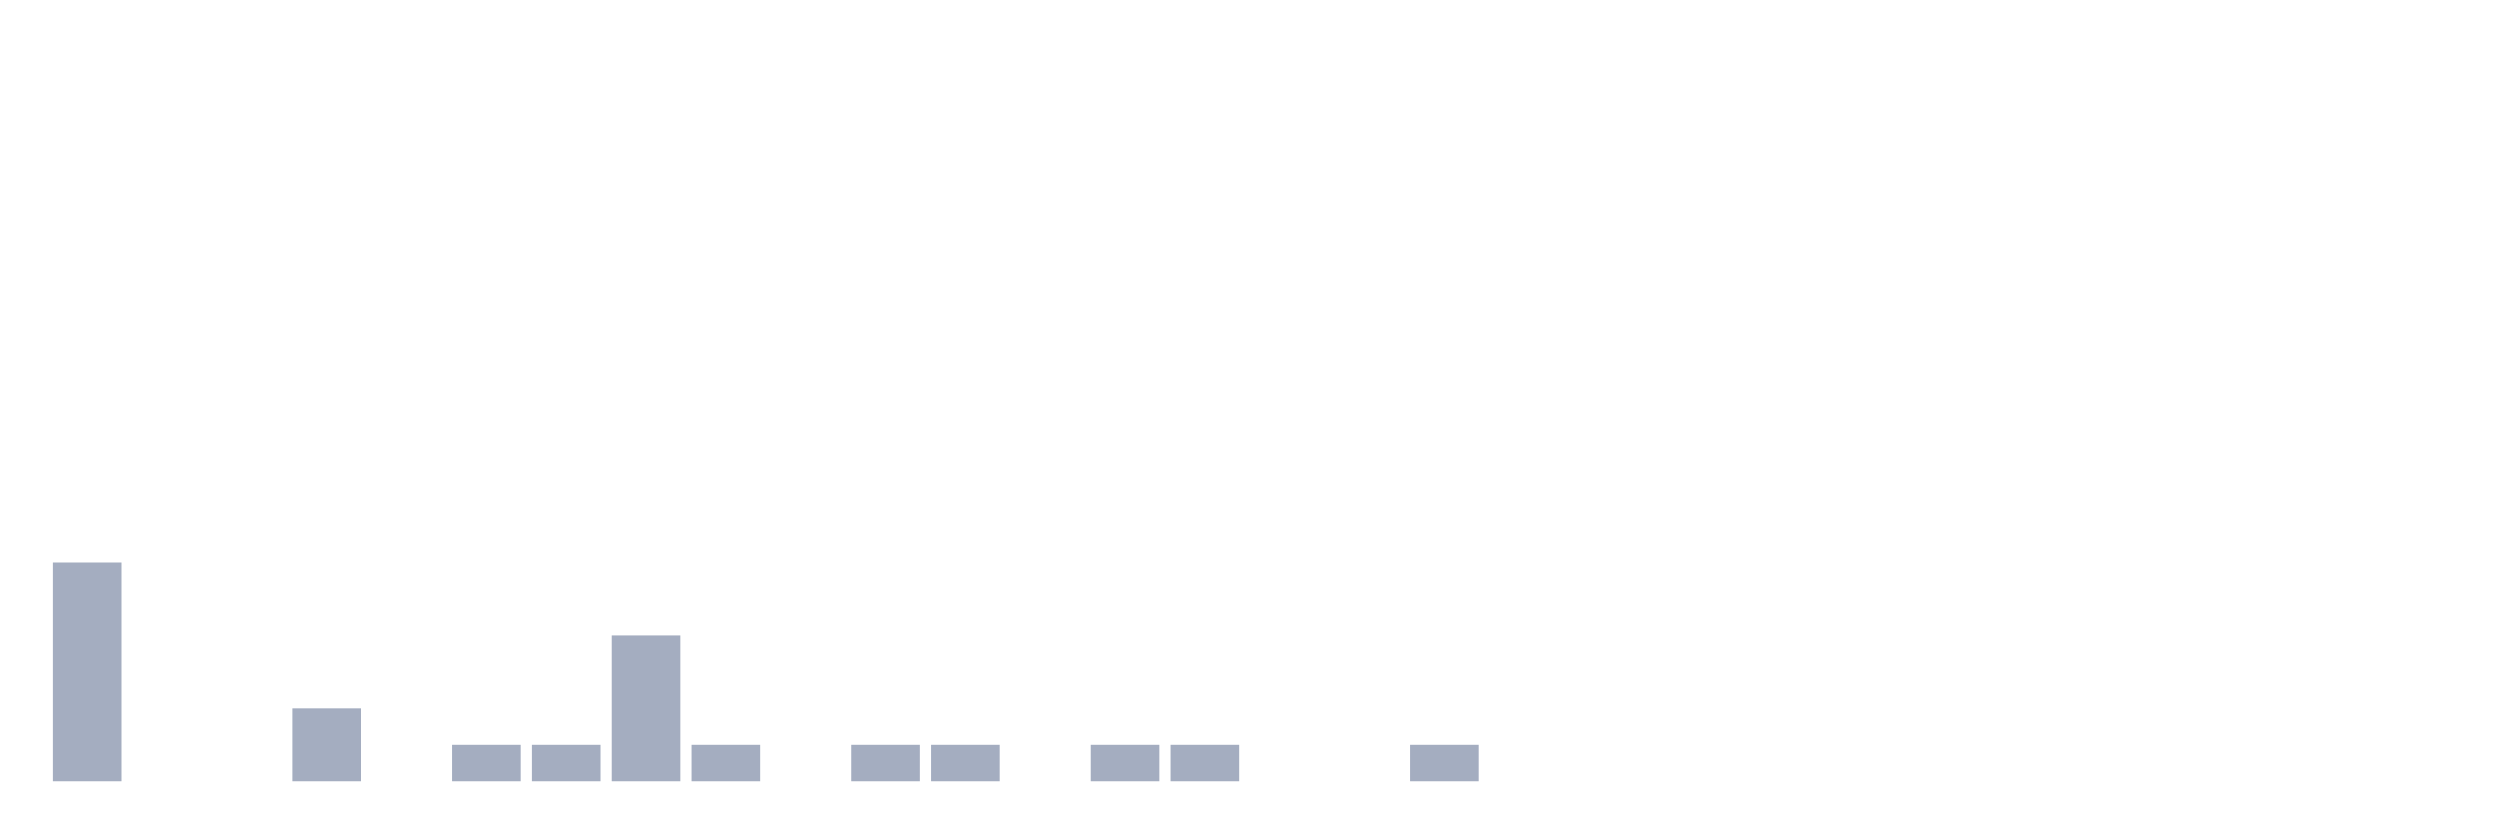
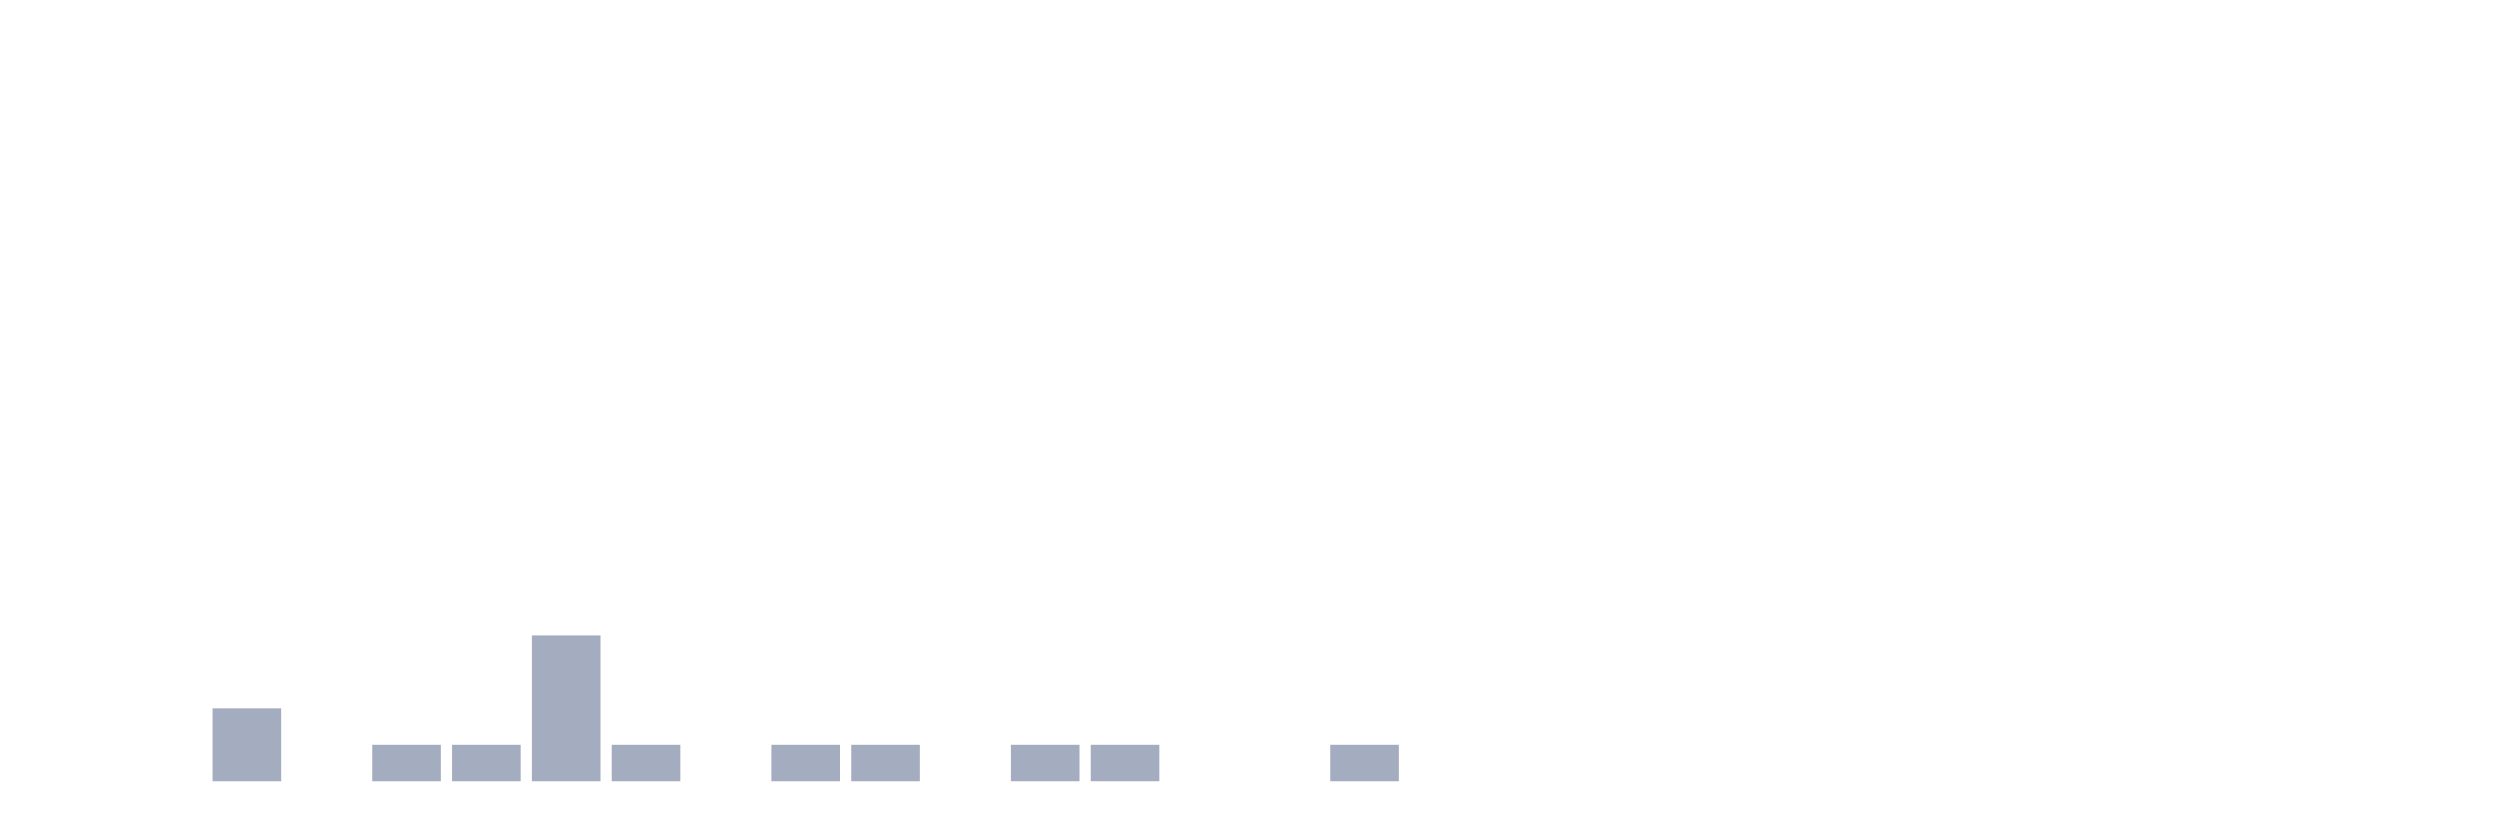
<svg xmlns="http://www.w3.org/2000/svg" viewBox="0 0 480 160">
  <g transform="translate(10,10)">
-     <rect class="bar" x="0.153" width="13.175" y="98" height="42" fill="rgb(164,173,192)" />
+     <rect class="bar" x="0.153" width="13.175" y="140" height="0" fill="rgb(164,173,192)" />
    <rect class="bar" x="15.482" width="13.175" y="140" height="0" fill="rgb(164,173,192)" />
-     <rect class="bar" x="30.81" width="13.175" y="140" height="0" fill="rgb(164,173,192)" />
-     <rect class="bar" x="46.138" width="13.175" y="126" height="14" fill="rgb(164,173,192)" />
-     <rect class="bar" x="61.466" width="13.175" y="140" height="0" fill="rgb(164,173,192)" />
+     <rect class="bar" x="30.81" width="13.175" y="126" height="14" fill="rgb(164,173,192)" />
+     <rect class="bar" x="46.138" width="13.175" y="140" height="0" fill="rgb(164,173,192)" />
+     <rect class="bar" x="61.466" width="13.175" y="133" height="7" fill="rgb(164,173,192)" />
    <rect class="bar" x="76.794" width="13.175" y="133" height="7" fill="rgb(164,173,192)" />
-     <rect class="bar" x="92.123" width="13.175" y="133" height="7" fill="rgb(164,173,192)" />
-     <rect class="bar" x="107.451" width="13.175" y="112" height="28" fill="rgb(164,173,192)" />
-     <rect class="bar" x="122.779" width="13.175" y="133" height="7" fill="rgb(164,173,192)" />
-     <rect class="bar" x="138.107" width="13.175" y="140" height="0" fill="rgb(164,173,192)" />
+     <rect class="bar" x="92.123" width="13.175" y="112" height="28" fill="rgb(164,173,192)" />
+     <rect class="bar" x="107.451" width="13.175" y="133" height="7" fill="rgb(164,173,192)" />
+     <rect class="bar" x="122.779" width="13.175" y="140" height="0" fill="rgb(164,173,192)" />
+     <rect class="bar" x="138.107" width="13.175" y="133" height="7" fill="rgb(164,173,192)" />
    <rect class="bar" x="153.436" width="13.175" y="133" height="7" fill="rgb(164,173,192)" />
-     <rect class="bar" x="168.764" width="13.175" y="133" height="7" fill="rgb(164,173,192)" />
-     <rect class="bar" x="184.092" width="13.175" y="140" height="0" fill="rgb(164,173,192)" />
+     <rect class="bar" x="168.764" width="13.175" y="140" height="0" fill="rgb(164,173,192)" />
+     <rect class="bar" x="184.092" width="13.175" y="133" height="7" fill="rgb(164,173,192)" />
    <rect class="bar" x="199.42" width="13.175" y="133" height="7" fill="rgb(164,173,192)" />
-     <rect class="bar" x="214.748" width="13.175" y="133" height="7" fill="rgb(164,173,192)" />
+     <rect class="bar" x="214.748" width="13.175" y="140" height="0" fill="rgb(164,173,192)" />
    <rect class="bar" x="230.077" width="13.175" y="140" height="0" fill="rgb(164,173,192)" />
-     <rect class="bar" x="245.405" width="13.175" y="140" height="0" fill="rgb(164,173,192)" />
-     <rect class="bar" x="260.733" width="13.175" y="133" height="7" fill="rgb(164,173,192)" />
+     <rect class="bar" x="245.405" width="13.175" y="133" height="7" fill="rgb(164,173,192)" />
+     <rect class="bar" x="260.733" width="13.175" y="140" height="0" fill="rgb(164,173,192)" />
    <rect class="bar" x="276.061" width="13.175" y="140" height="0" fill="rgb(164,173,192)" />
    <rect class="bar" x="291.39" width="13.175" y="140" height="0" fill="rgb(164,173,192)" />
    <rect class="bar" x="306.718" width="13.175" y="140" height="0" fill="rgb(164,173,192)" />
    <rect class="bar" x="322.046" width="13.175" y="140" height="0" fill="rgb(164,173,192)" />
    <rect class="bar" x="337.374" width="13.175" y="140" height="0" fill="rgb(164,173,192)" />
    <rect class="bar" x="352.702" width="13.175" y="140" height="0" fill="rgb(164,173,192)" />
    <rect class="bar" x="368.031" width="13.175" y="140" height="0" fill="rgb(164,173,192)" />
    <rect class="bar" x="383.359" width="13.175" y="140" height="0" fill="rgb(164,173,192)" />
    <rect class="bar" x="398.687" width="13.175" y="140" height="0" fill="rgb(164,173,192)" />
    <rect class="bar" x="414.015" width="13.175" y="140" height="0" fill="rgb(164,173,192)" />
    <rect class="bar" x="429.344" width="13.175" y="140" height="0" fill="rgb(164,173,192)" />
    <rect class="bar" x="444.672" width="13.175" y="140" height="0" fill="rgb(164,173,192)" />
  </g>
</svg>
